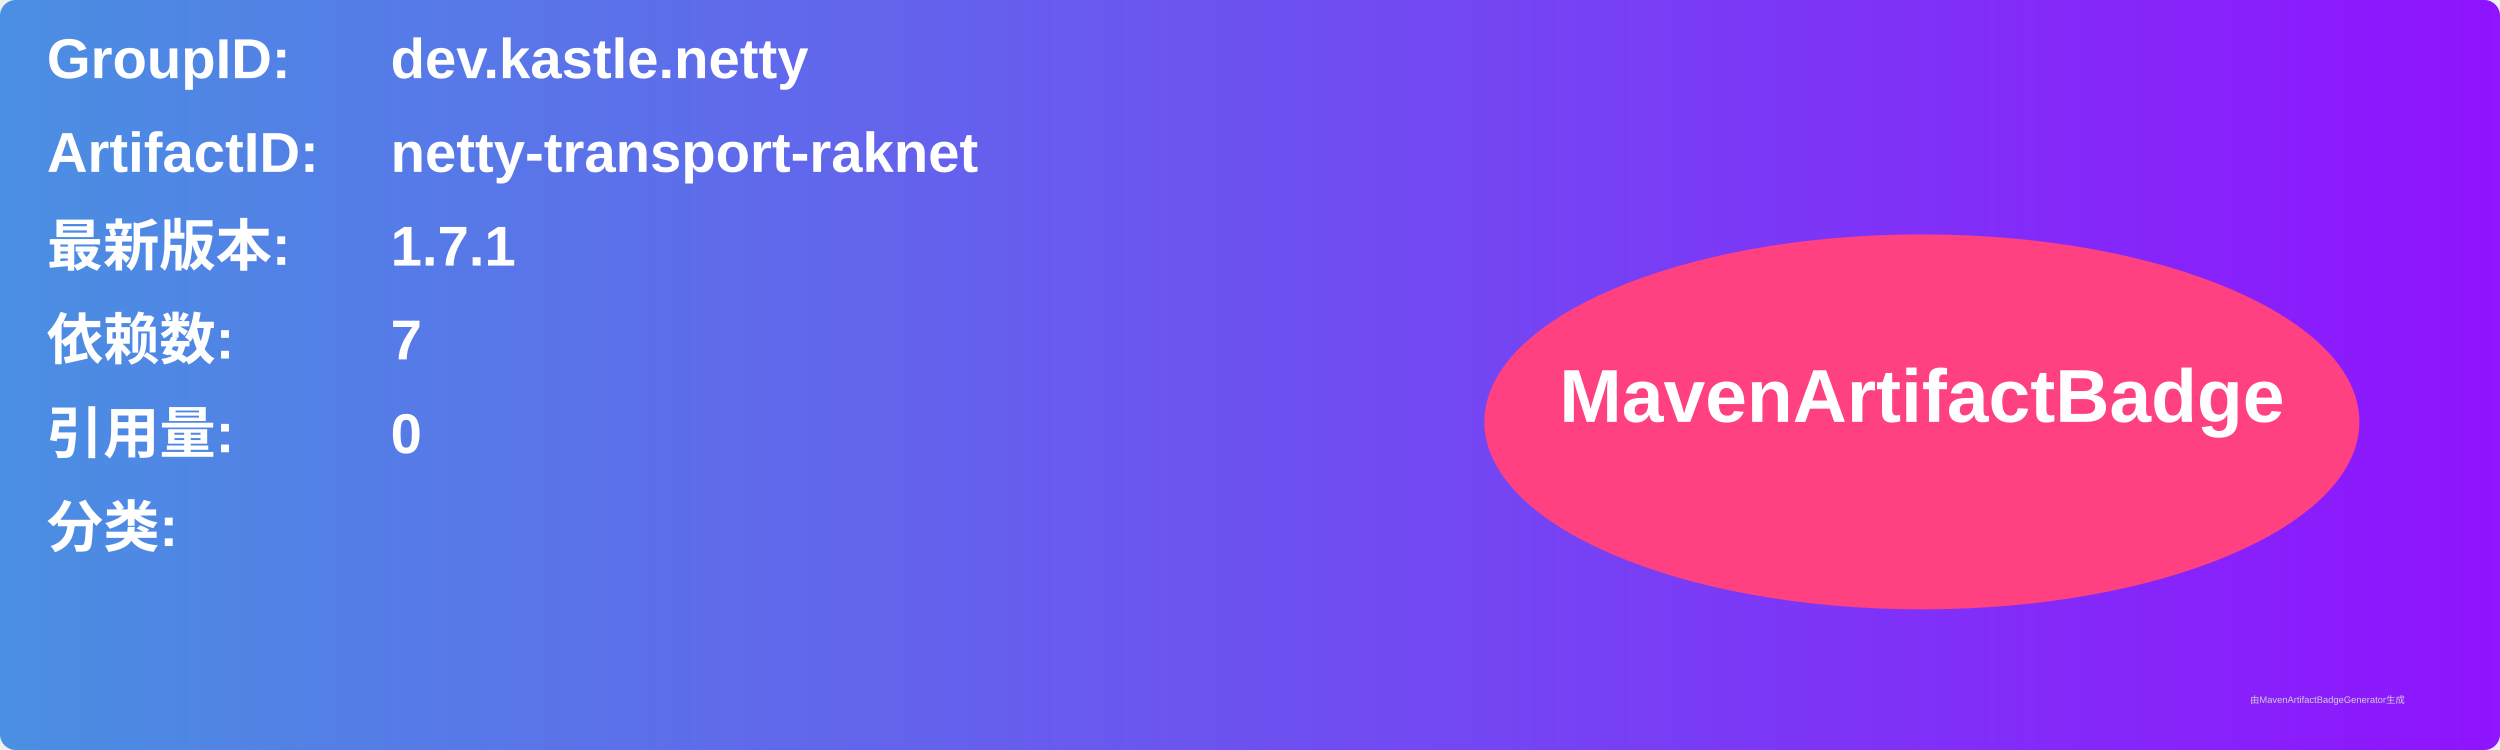
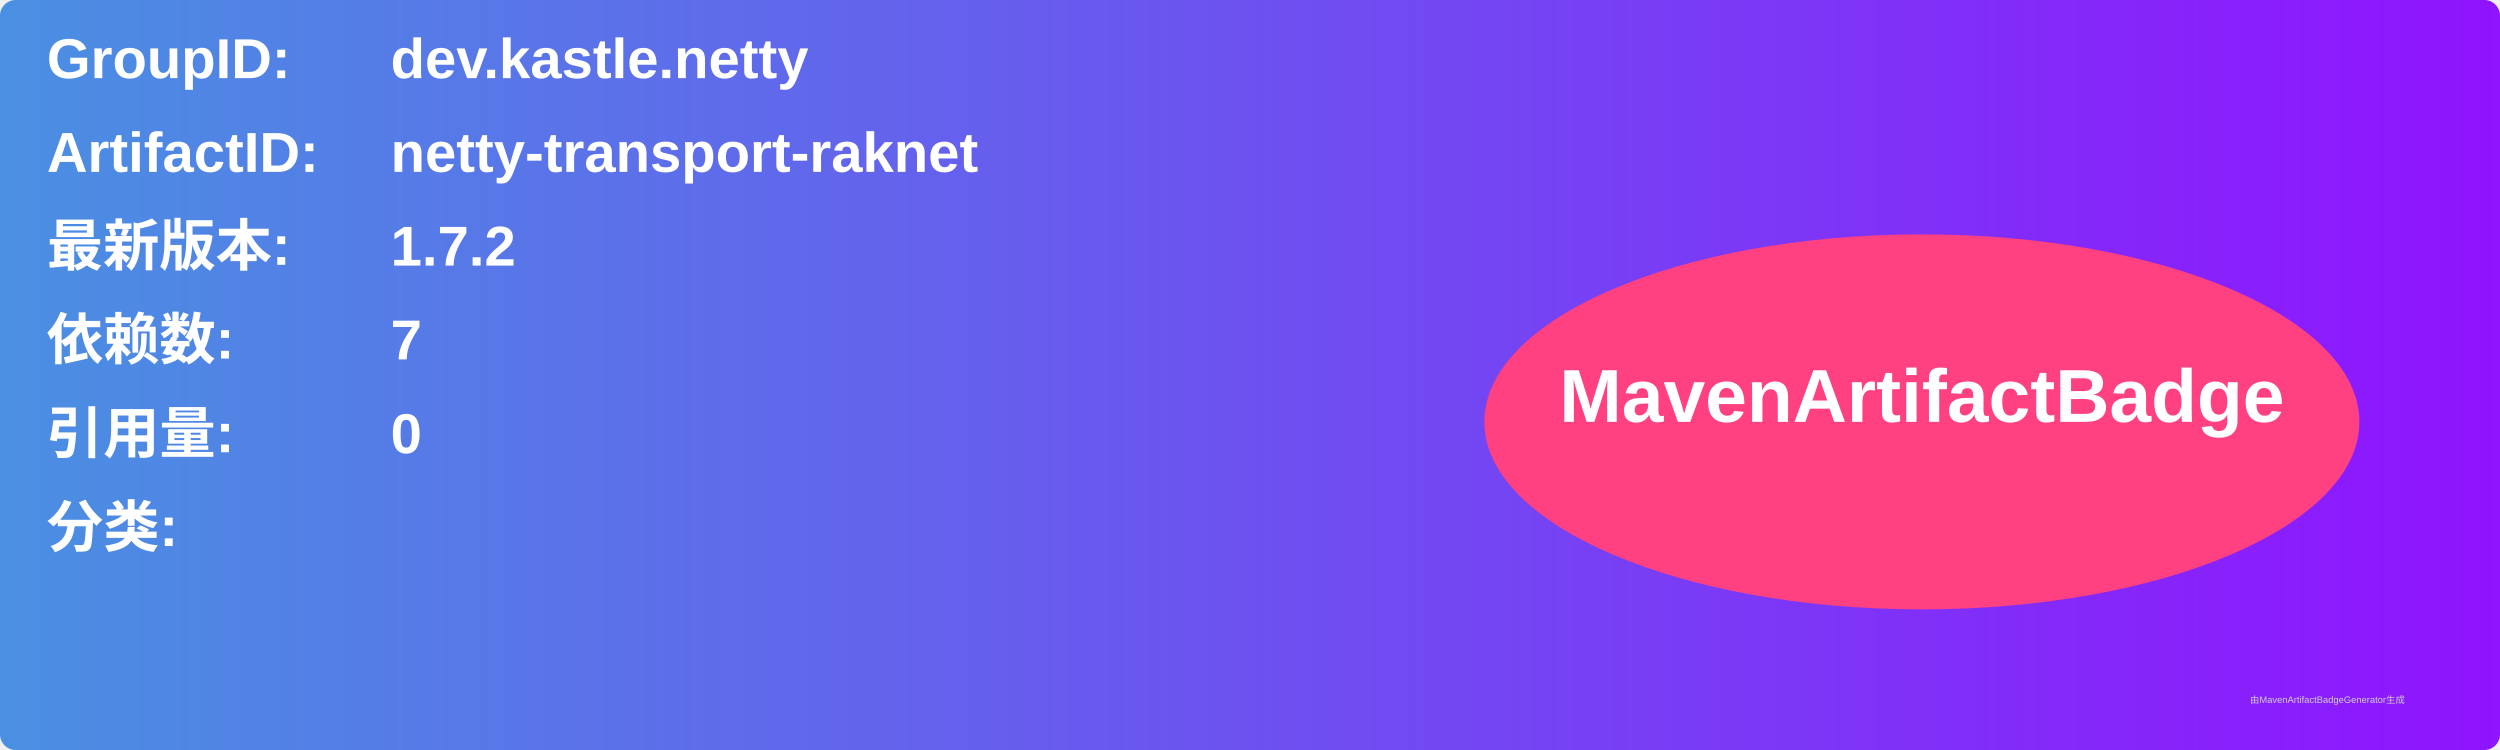
<svg xmlns="http://www.w3.org/2000/svg" width="800" height="240" viewBox="0 0 800 240">
  <linearGradient id="grad" x1="0%" y1="0%" x2="100%" y2="0%">
    <stop offset="0%" stop-color="#4a90e2" />
    <stop offset="100%" stop-color="#9013fe" />
  </linearGradient>
  <rect width="100%" height="100%" rx="5" ry="5" fill="url(#grad)" />
  <g transform="translate(15, 15)">
    <text x="0" y="10" font-family="Arial" font-size="18" fill="white" font-weight="bold" width="260">GroupID:</text>
    <text x="110" y="10" font-family="Arial" font-size="18" fill="white" font-weight="bold" width="460">dev.kastle.netty</text>
    <text x="0" y="40" font-family="Arial" font-size="18" fill="white" font-weight="bold" width="260">ArtifactID:</text>
    <text x="110" y="40" font-family="Arial" font-size="18" fill="white" font-weight="bold" width="460">netty-transport-raknet</text>
    <text x="0" y="70" font-family="Arial" font-size="18" fill="white" font-weight="bold">最新版本:</text>
    <text x="110" y="70" font-family="Arial" font-size="18" fill="white" font-weight="bold">
-       <tspan font-weight="bold">1.7.1</tspan>
+       <tspan font-weight="bold">1.7.2</tspan>
    </text>
    <text x="0" y="100" font-family="Arial" font-size="18" fill="white" font-weight="bold">依赖数: </text>
    <text x="110" y="100" font-family="Arial" font-size="18" fill="white">
      <tspan font-weight="bold">7</tspan>
    </text>
    <text x="0" y="130" font-family="Arial" font-size="18" fill="white" font-weight="bold">引用量: </text>
    <text x="110" y="130" font-family="Arial" font-size="18" fill="white">
      <tspan font-weight="bold">0</tspan>
    </text>
    <text x="0" y="160" font-family="Arial" font-size="18" fill="white" font-weight="bold">分类:</text>
    <text x="10" y="190" font-family="Arial" font-size="10" fill="white">
      <tspan font-weight="bold" />
    </text>
    <ellipse cx="600" cy="120" rx="140" ry="60" fill="#ff4081" />
    <text x="600" y="120" text-anchor="middle" font-family="Arial" font-size="24" fill="white" font-weight="bold">MavenArtifactBadge</text>
  </g>
  <text x="720" y="225" font-family="Arial" font-size="3" fill="#d0d0d0">由MavenArtifactBadgeGenerator生成</text>
</svg>
